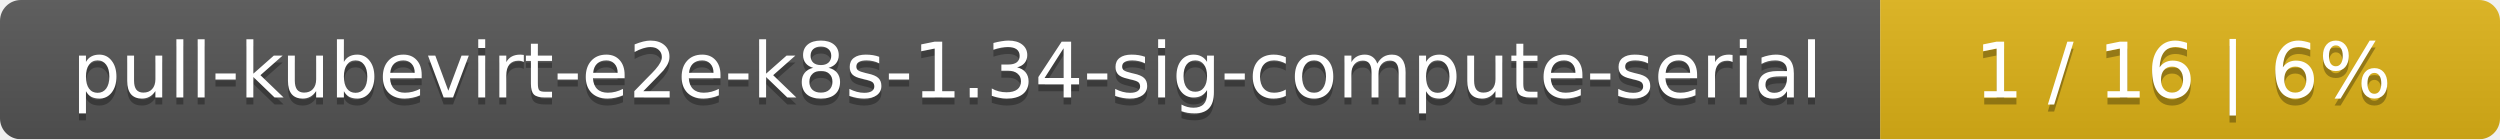
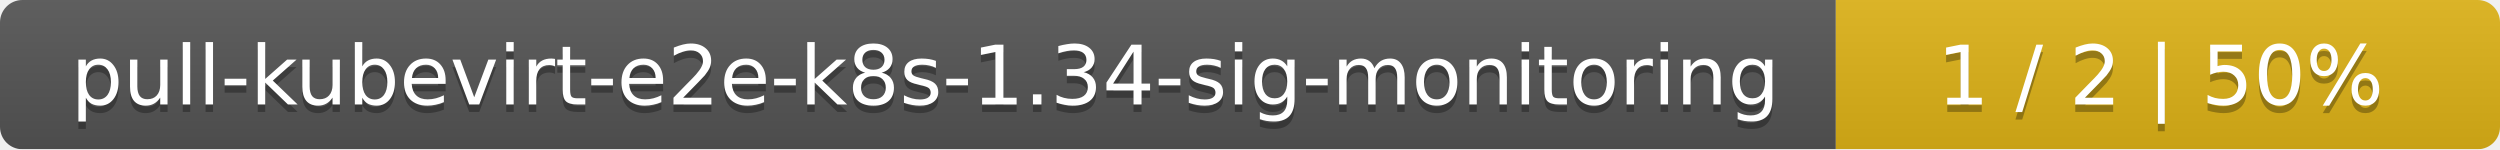
- <svg xmlns="http://www.w3.org/2000/svg" width="359" height="20">
+ <svg xmlns="http://www.w3.org/2000/svg" width="335" height="20">
  <linearGradient id="smooth" x2="0" y2="100%">
    <stop offset="0" stop-color="#bbb" stop-opacity=".1" />
    <stop offset="1" stop-opacity=".1" />
  </linearGradient>
  <mask id="round">
-     <rect width="359" height="20" rx="3" fill="#fff" />
+     <rect width="335" height="20" rx="3" fill="#fff" />
  </mask>
  <g mask="url(#round)">
-     <rect width="270" height="20" fill="#555" />
-     <rect x="270" width="89" height="20" fill="#dfb317" />
-     <rect width="359" height="20" fill="url(#smooth)" />
+     <rect width="246" height="20" fill="#555" />
+     <rect x="246" width="89" height="20" fill="#dfb317" />
+     <rect width="335" height="20" fill="url(#smooth)" />
  </g>
  <g fill="#fff" text-anchor="middle" font-family="DejaVu Sans,Verdana,Geneva,sans-serif" font-size="11">
-     <text x="136" y="15" fill="#010101" fill-opacity=".3">pull-kubevirt-e2e-k8s-1.34-sig-compute-serial</text>
-     <text x="136" y="14">pull-kubevirt-e2e-k8s-1.34-sig-compute-serial</text>
-     <text x="313.5" y="15" fill="#010101" fill-opacity=".3">1 / 16    |    6%</text>
-     <text x="313.5" y="14">1 / 16    |    6%</text>
+     <text x="124" y="15" fill="#010101" fill-opacity=".3">pull-kubevirt-e2e-k8s-1.34-sig-monitoring</text>
+     <text x="124" y="14">pull-kubevirt-e2e-k8s-1.34-sig-monitoring</text>
+     <text x="289.5" y="15" fill="#010101" fill-opacity=".3">1 / 2    |    50%</text>
+     <text x="289.5" y="14">1 / 2    |    50%</text>
  </g>
</svg>
